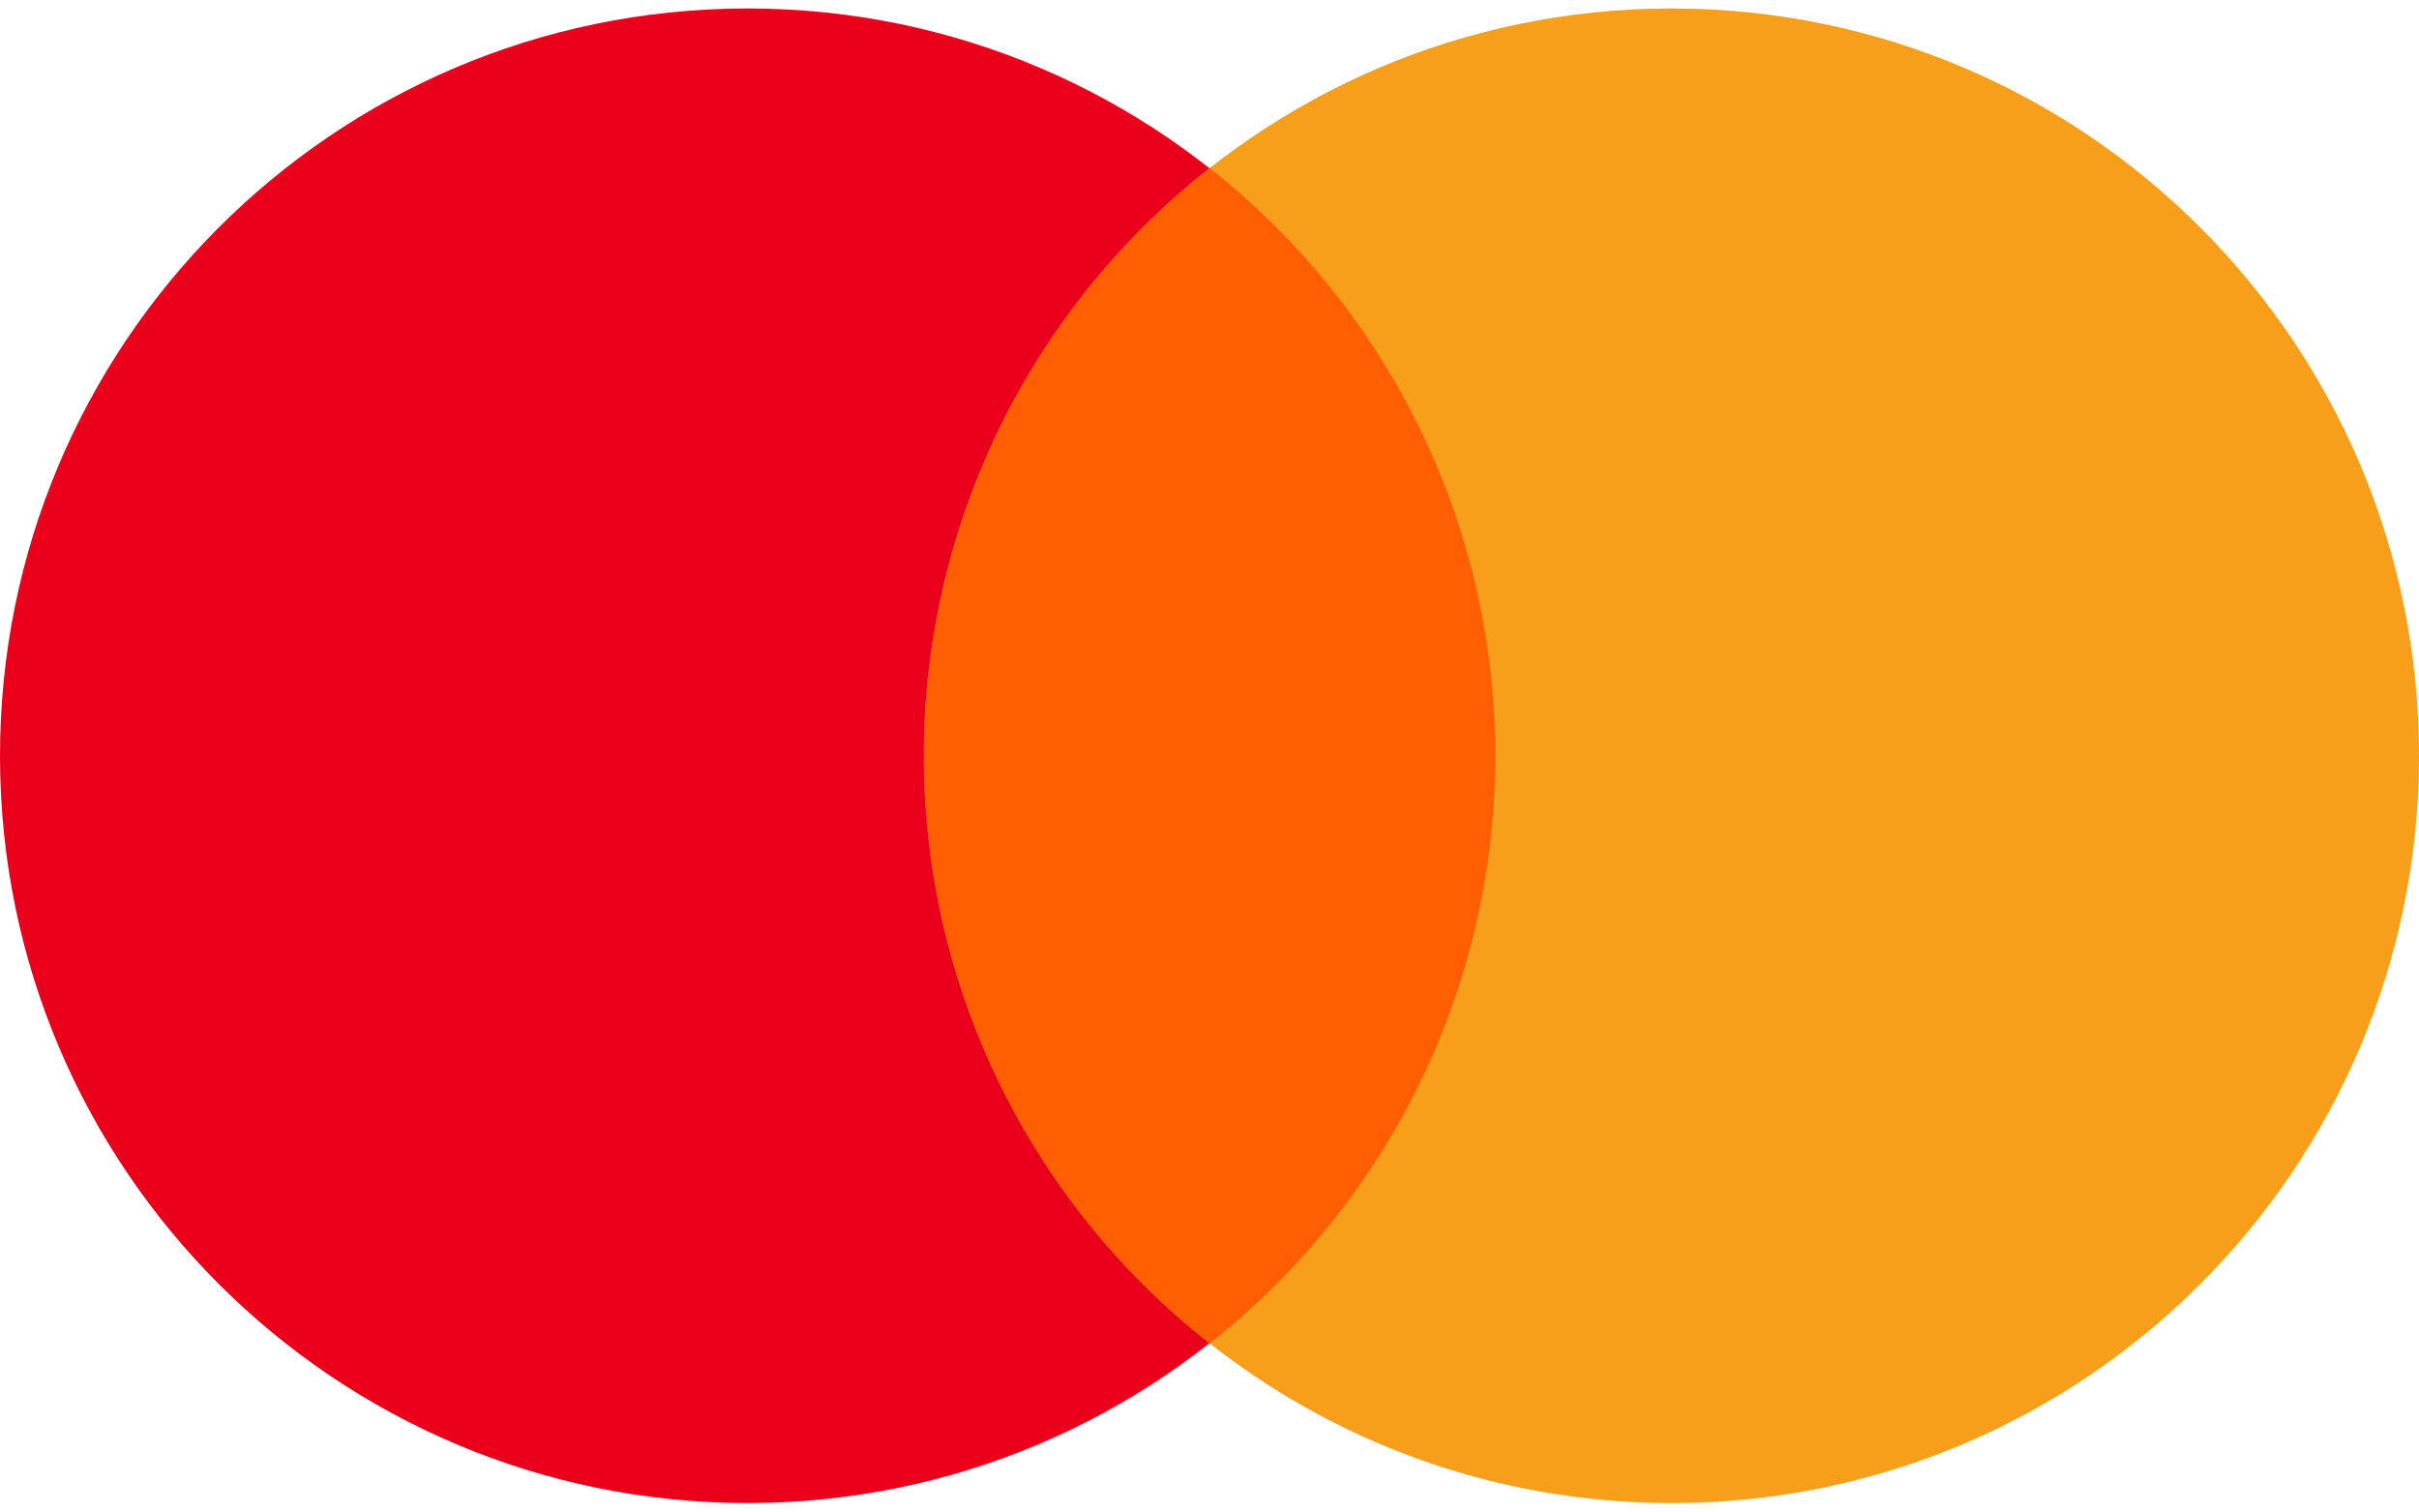
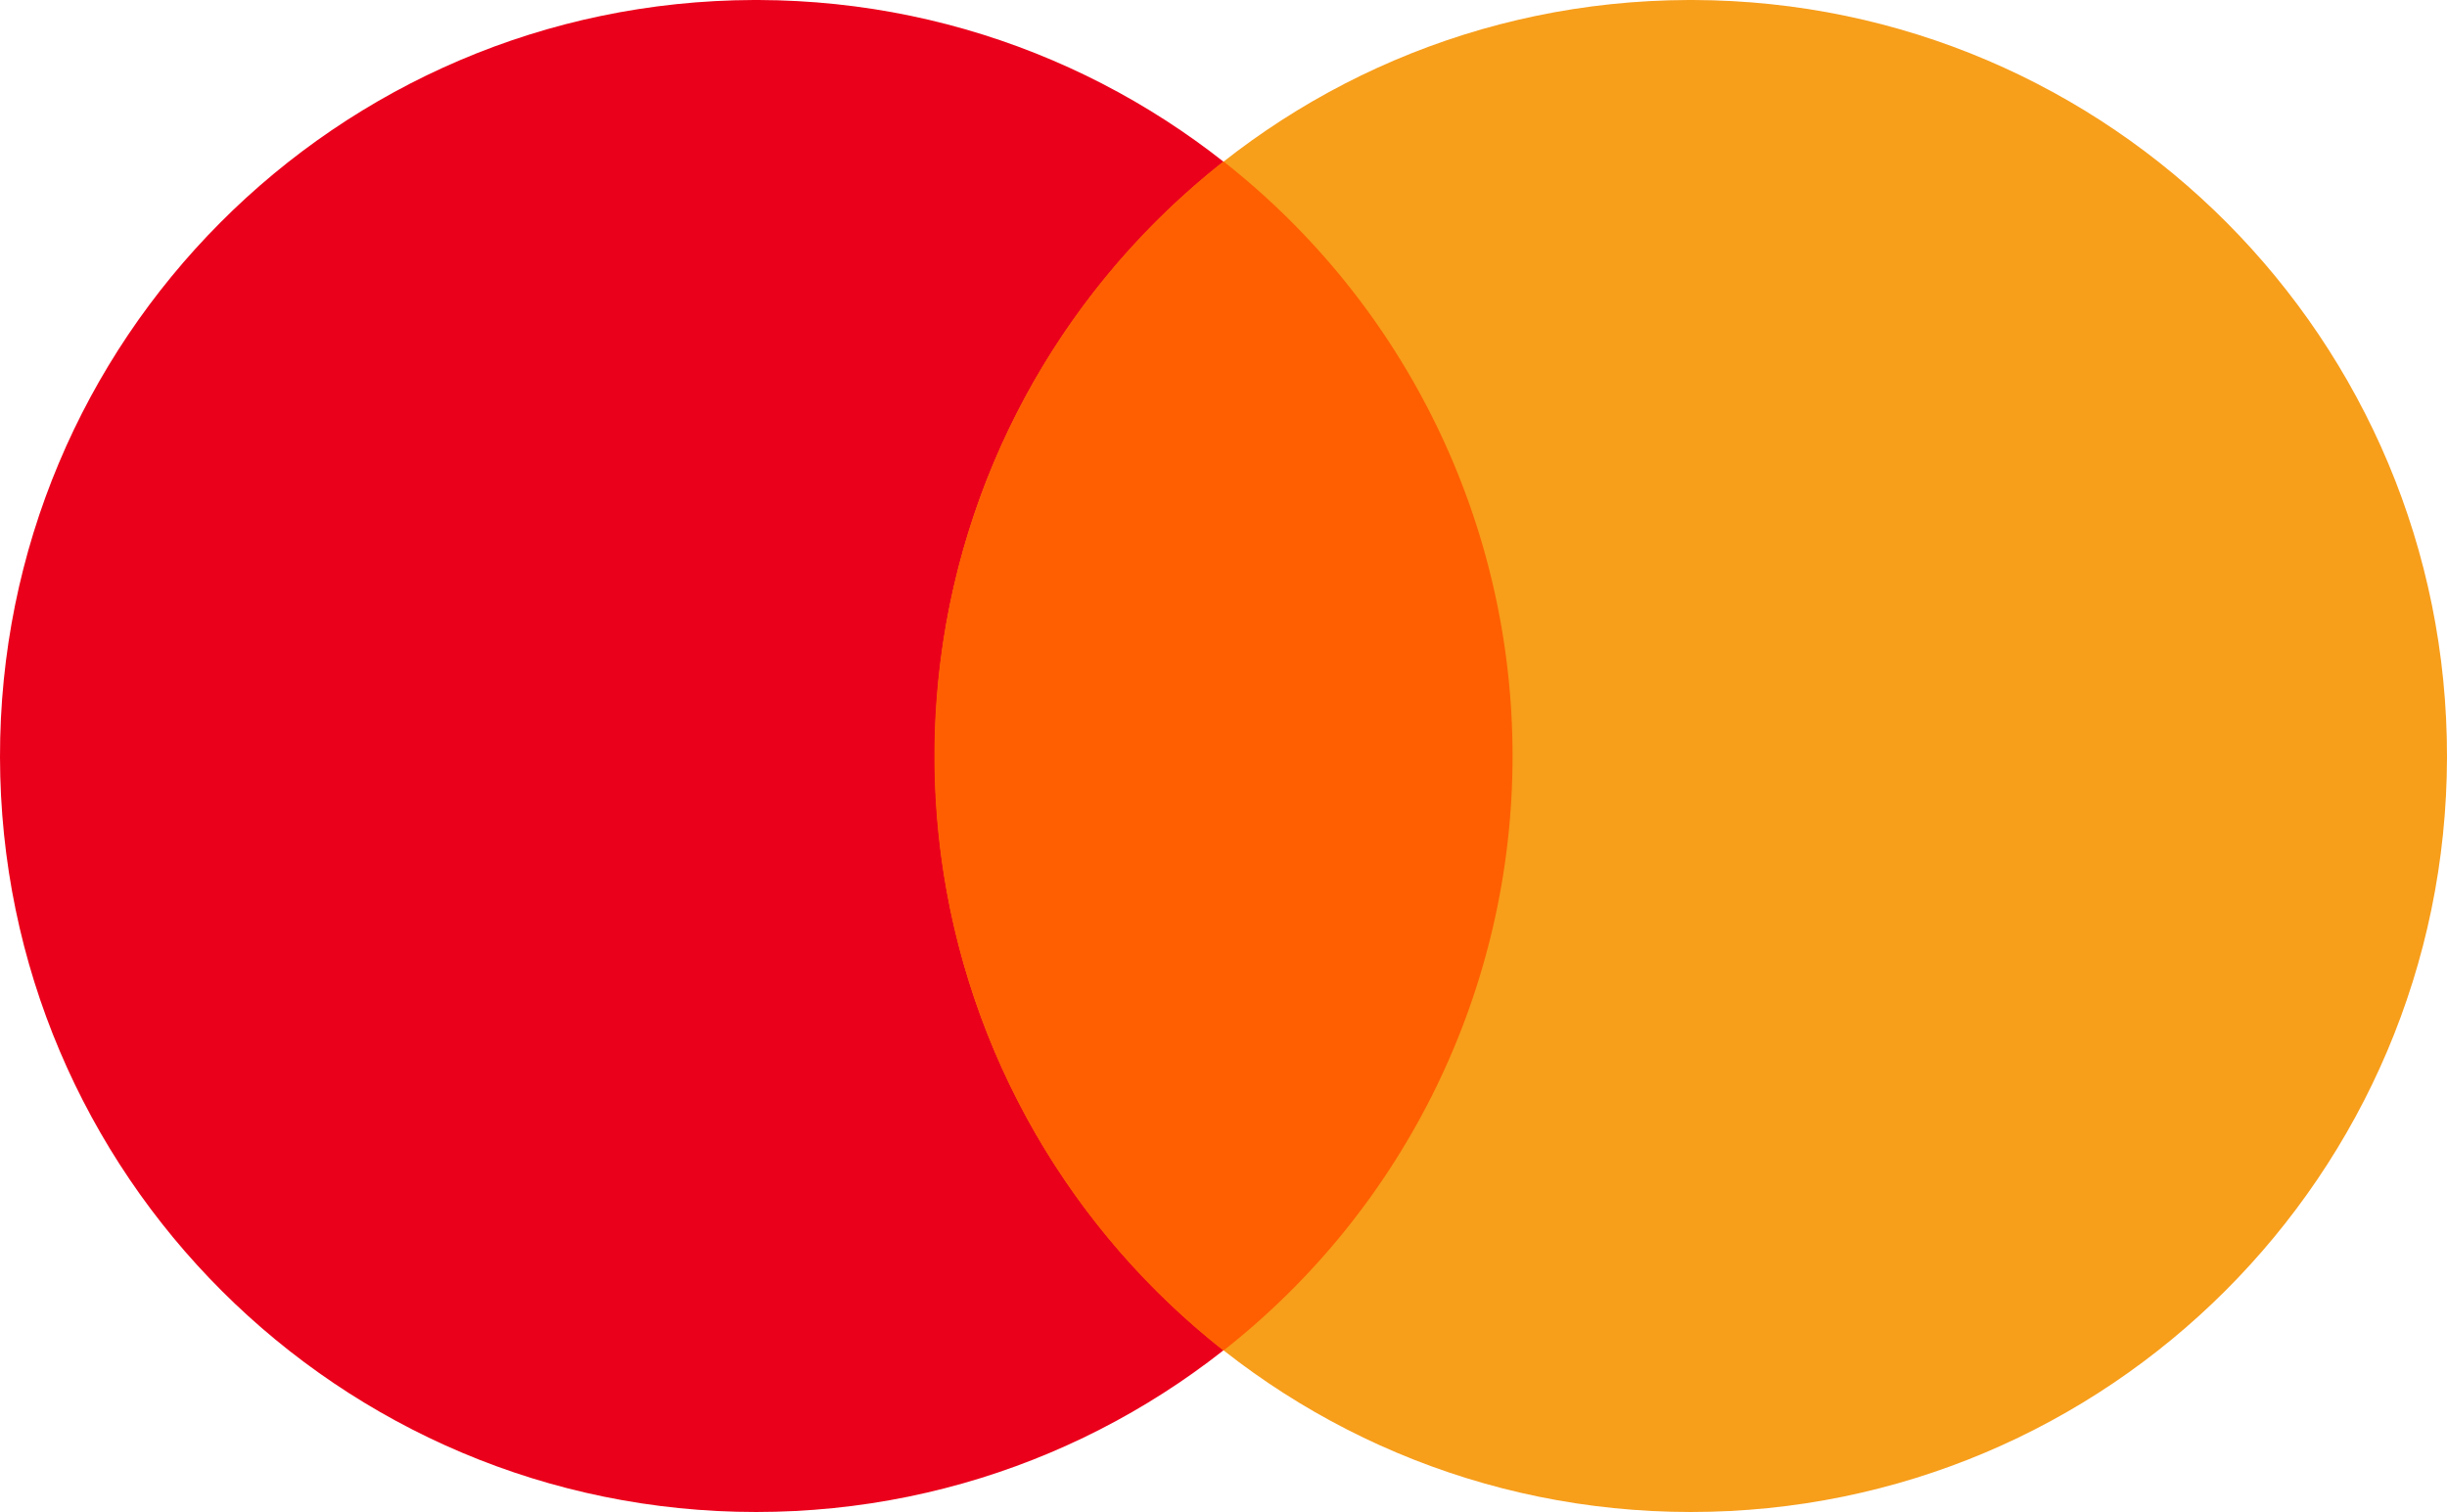
- <svg xmlns="http://www.w3.org/2000/svg" width="40" height="25" viewBox="0 0 1000 618">
+ <svg xmlns="http://www.w3.org/2000/svg" height="618" width="1000">
  <path fill="#EB001B" d="m308,0a309,309 0 1,0 2,0z" />
  <path fill="#F79E1B" d="m690,0a309,309 0 1,0 2,0z" />
  <path fill="#FF5F00" d="m500,66a309,309 0 0,0 0,486 309,309 0 0,0 0-486" />
</svg>
